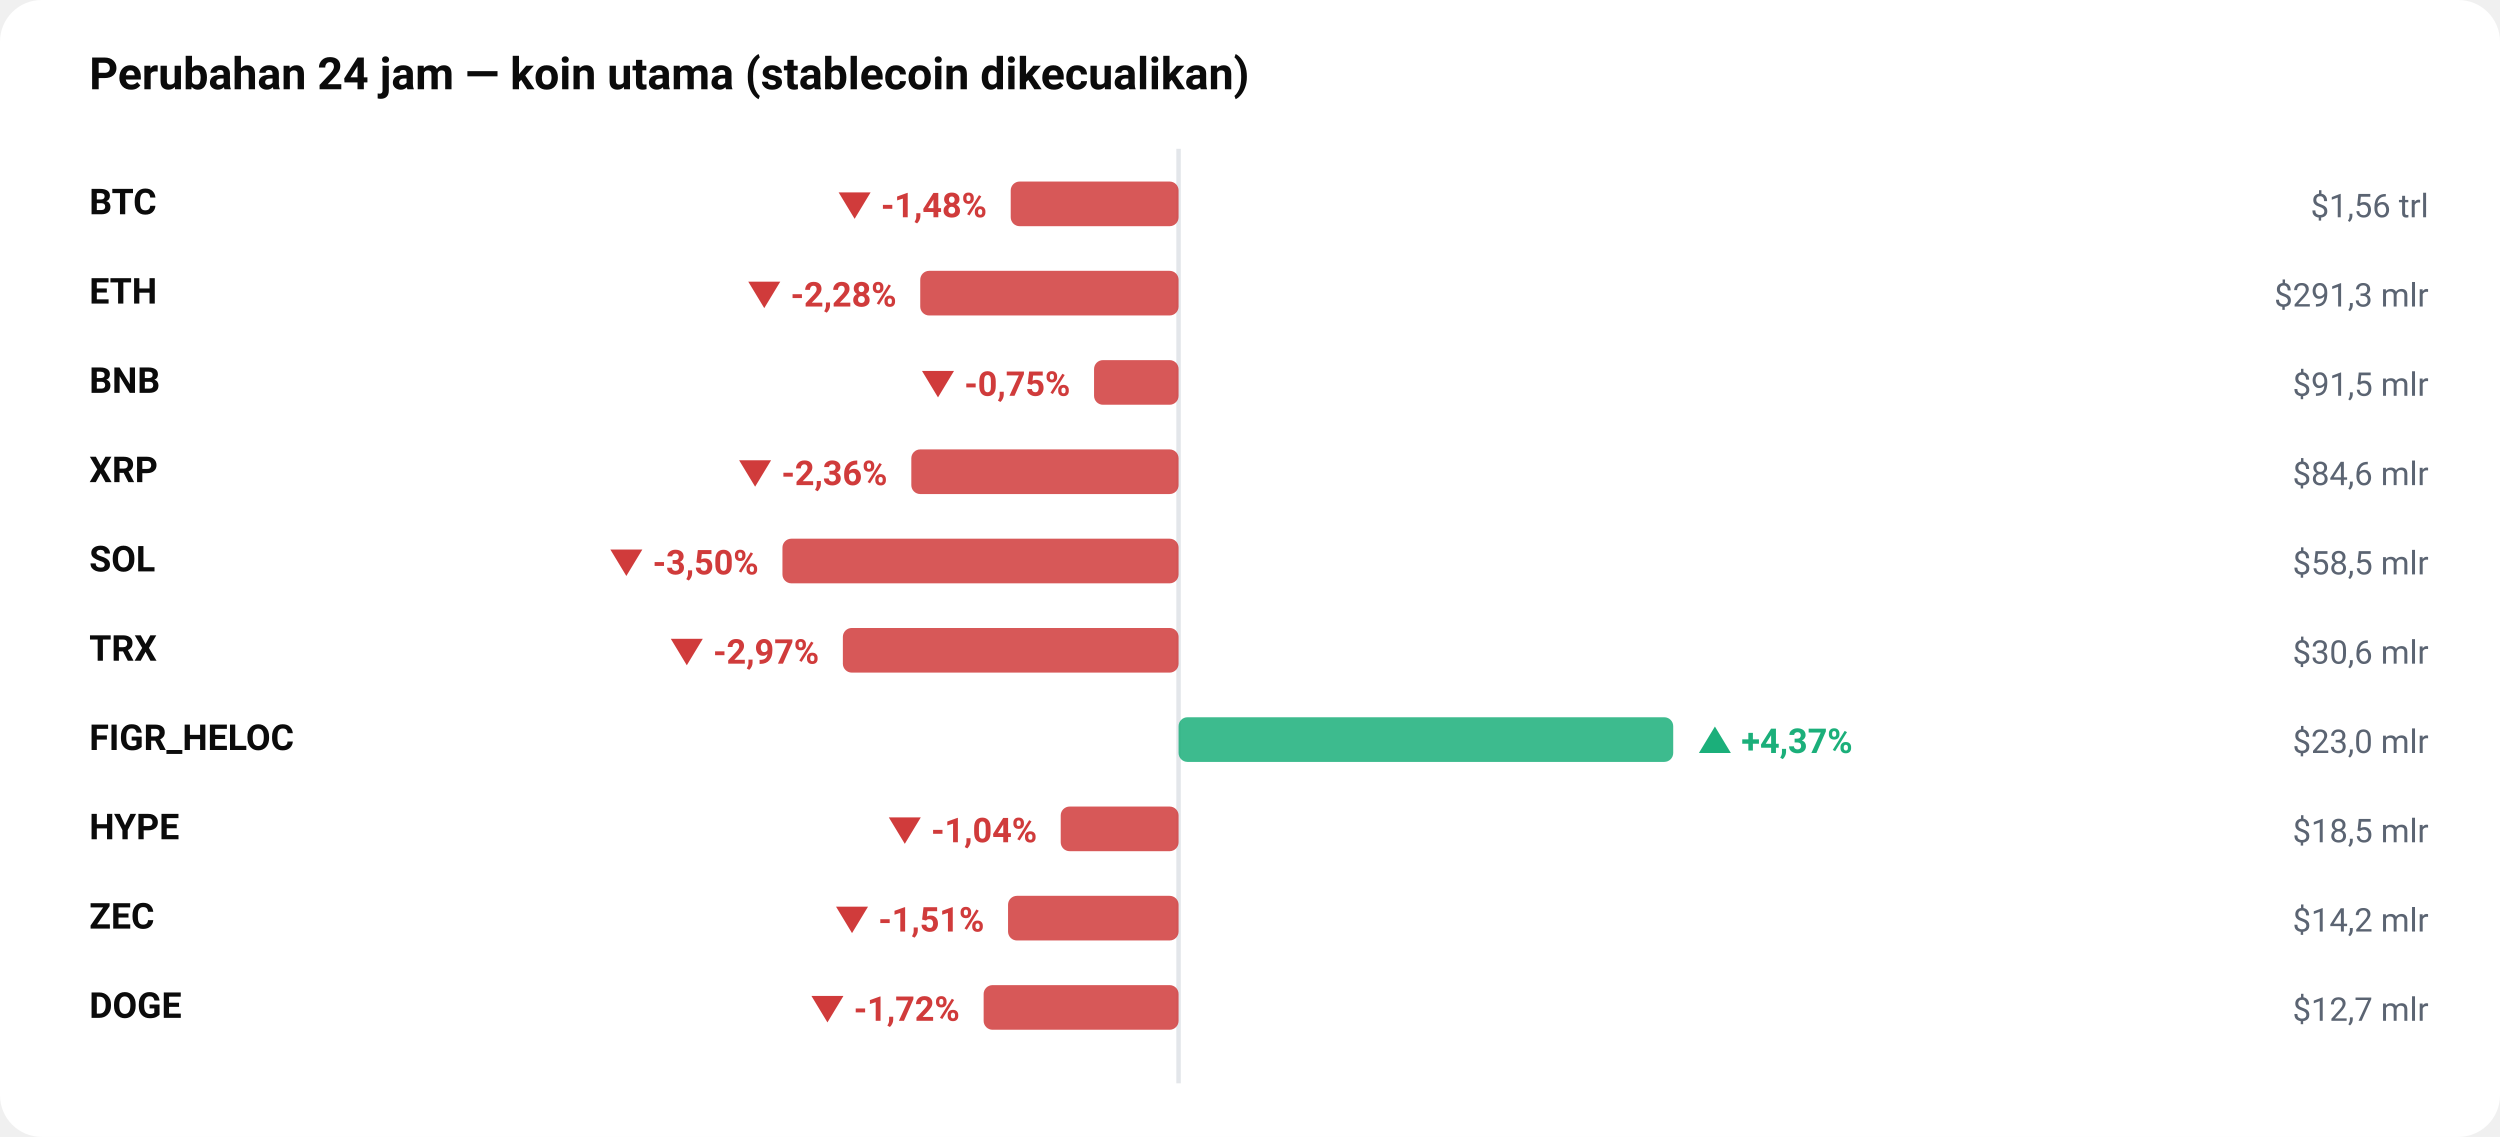
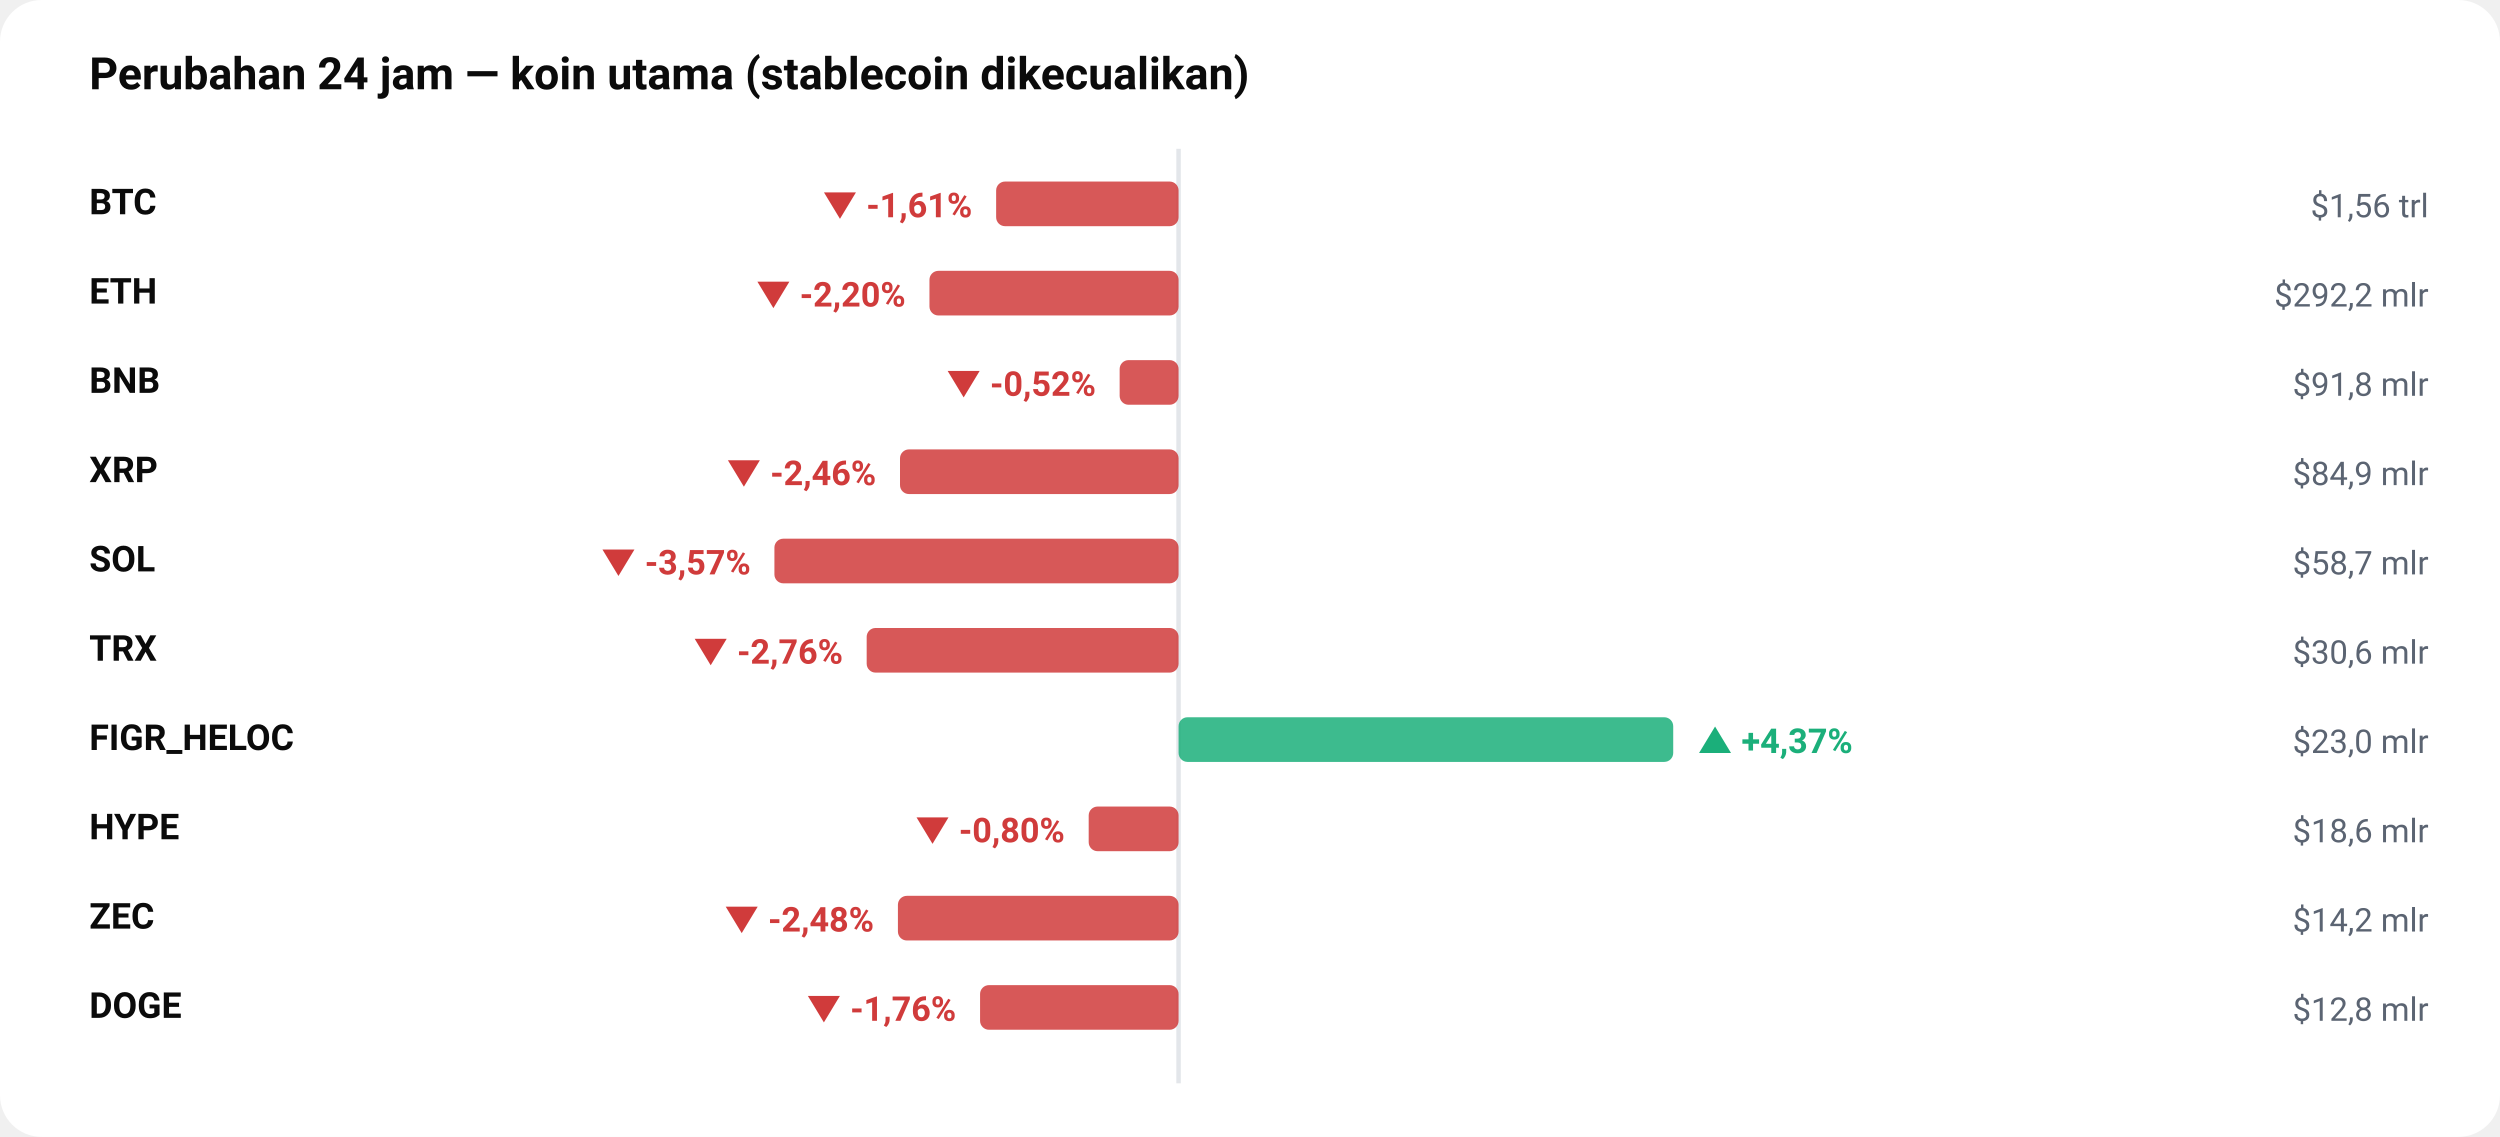
<svg xmlns="http://www.w3.org/2000/svg" viewBox="0 0 840 382" width="100%" role="img" aria-label="Perubahan 24 jam — koin utama (stablecoin dikecualikan)" style="max-width:840px;height:auto;font-family:-apple-system,BlinkMacSystemFont,'Segoe UI',Roboto,sans-serif">
  <rect width="840" height="382" rx="14" fill="#ffffff" />
  <text x="30" y="30" font-size="15" fill="#0b0b0b" font-weight="700" text-anchor="start">Perubahan 24 jam — koin utama (stablecoin dikecualikan)</text>
  <line x1="396" y1="50" x2="396" y2="364" stroke="#e3e6ea" stroke-width="1.5" />
  <text x="30" y="72" font-size="12" fill="#0b0b0b" font-weight="600" text-anchor="start">BTC</text>
-   <rect x="339.6" y="61" width="56.4" height="15" rx="3" fill="#D03B3B" opacity="0.85" />
-   <text x="331.59" y="73" font-size="11.5" fill="#D03B3B" font-weight="650" text-anchor="end">▼ -1,48%</text>
+   <rect x="334.7" y="61" width="61.3" height="15" rx="3" fill="#D03B3B" opacity="0.85" />
+   <text x="326.665" y="73" font-size="11.5" fill="#D03B3B" font-weight="650" text-anchor="end">▼ -1,61%</text>
  <text x="816" y="73" font-size="11" fill="#5b6472" font-weight="400" text-anchor="end">$1,56 trl</text>
  <text x="30" y="102" font-size="12" fill="#0b0b0b" font-weight="600" text-anchor="start">ETH</text>
-   <rect x="309.2" y="91" width="86.8" height="15" rx="3" fill="#D03B3B" opacity="0.85" />
-   <text x="301.232" y="103" font-size="11.5" fill="#D03B3B" font-weight="650" text-anchor="end">▼ -2,28%</text>
-   <text x="816" y="103" font-size="11" fill="#5b6472" font-weight="400" text-anchor="end">$291,3 mlr</text>
+   <rect x="312.3" y="91" width="83.7" height="15" rx="3" fill="#D03B3B" opacity="0.85" />
+   <text x="304.297" y="103" font-size="11.5" fill="#D03B3B" font-weight="650" text-anchor="end">▼ -2,20%</text>
+   <text x="816" y="103" font-size="11" fill="#5b6472" font-weight="400" text-anchor="end">$292,2 mlr</text>
  <text x="30" y="132" font-size="12" fill="#0b0b0b" font-weight="600" text-anchor="start">BNB</text>
-   <rect x="367.6" y="121" width="28.4" height="15" rx="3" fill="#D03B3B" opacity="0.85" />
-   <text x="359.605" y="133" font-size="11.5" fill="#D03B3B" font-weight="650" text-anchor="end">▼ -0,75%</text>
-   <text x="816" y="133" font-size="11" fill="#5b6472" font-weight="400" text-anchor="end">$91,5 mlr</text>
+   <rect x="376.2" y="121" width="19.8" height="15" rx="3" fill="#D03B3B" opacity="0.85" />
+   <text x="368.228" y="133" font-size="11.5" fill="#D03B3B" font-weight="650" text-anchor="end">▼ -0,52%</text>
+   <text x="816" y="133" font-size="11" fill="#5b6472" font-weight="400" text-anchor="end">$91,8 mlr</text>
  <text x="30" y="162" font-size="12" fill="#0b0b0b" font-weight="600" text-anchor="start">XRP</text>
-   <rect x="306.2" y="151" width="89.8" height="15" rx="3" fill="#D03B3B" opacity="0.85" />
-   <text x="298.158" y="163" font-size="11.5" fill="#D03B3B" font-weight="650" text-anchor="end">▼ -2,36%</text>
-   <text x="816" y="163" font-size="11" fill="#5b6472" font-weight="400" text-anchor="end">$84,6 mlr</text>
+   <rect x="302.4" y="151" width="93.6" height="15" rx="3" fill="#D03B3B" opacity="0.85" />
+   <text x="294.384" y="163" font-size="11.5" fill="#D03B3B" font-weight="650" text-anchor="end">▼ -2,46%</text>
+   <text x="816" y="163" font-size="11" fill="#5b6472" font-weight="400" text-anchor="end">$84,9 mlr</text>
  <text x="30" y="192" font-size="12" fill="#0b0b0b" font-weight="600" text-anchor="start">SOL</text>
-   <rect x="262.9" y="181" width="133.1" height="15" rx="3" fill="#D03B3B" opacity="0.85" />
-   <text x="254.891" y="193" font-size="11.5" fill="#D03B3B" font-weight="650" text-anchor="end">▼ -3,50%</text>
-   <text x="816" y="193" font-size="11" fill="#5b6472" font-weight="400" text-anchor="end">$58,5 mlr</text>
+   <rect x="260.2" y="181" width="135.8" height="15" rx="3" fill="#D03B3B" opacity="0.85" />
+   <text x="252.238" y="193" font-size="11.5" fill="#D03B3B" font-weight="650" text-anchor="end">▼ -3,57%</text>
+   <text x="816" y="193" font-size="11" fill="#5b6472" font-weight="400" text-anchor="end">$58,7 mlr</text>
  <text x="30" y="222" font-size="12" fill="#0b0b0b" font-weight="600" text-anchor="start">TRX</text>
-   <rect x="283.2" y="211" width="112.8" height="15" rx="3" fill="#D03B3B" opacity="0.85" />
-   <text x="275.205" y="223" font-size="11.5" fill="#D03B3B" font-weight="650" text-anchor="end">▼ -2,97%</text>
+   <rect x="291.2" y="211" width="104.8" height="15" rx="3" fill="#D03B3B" opacity="0.85" />
+   <text x="283.229" y="223" font-size="11.5" fill="#D03B3B" font-weight="650" text-anchor="end">▼ -2,76%</text>
  <text x="816" y="223" font-size="11" fill="#5b6472" font-weight="400" text-anchor="end">$30,6 mlr</text>
  <text x="30" y="252" font-size="12" fill="#0b0b0b" font-weight="600" text-anchor="start">FIGR_HELOC</text>
  <rect x="396.0" y="241" width="166.2" height="15" rx="3" fill="#1BAF7A" opacity="0.85" />
-   <text x="570.194" y="253" font-size="11.5" fill="#1BAF7A" font-weight="650" text-anchor="start">▲ +4,37%</text>
+   <text x="570.248" y="253" font-size="11.5" fill="#1BAF7A" font-weight="650" text-anchor="start">▲ +4,37%</text>
  <text x="816" y="253" font-size="11" fill="#5b6472" font-weight="400" text-anchor="end">$23,0 mlr</text>
  <text x="30" y="282" font-size="12" fill="#0b0b0b" font-weight="600" text-anchor="start">HYPE</text>
-   <rect x="356.4" y="271" width="39.6" height="15" rx="3" fill="#D03B3B" opacity="0.85" />
-   <text x="348.448" y="283" font-size="11.5" fill="#D03B3B" font-weight="650" text-anchor="end">▼ -1,04%</text>
-   <text x="816" y="283" font-size="11" fill="#5b6472" font-weight="400" text-anchor="end">$18,5 mlr</text>
+   <rect x="365.8" y="271" width="30.2" height="15" rx="3" fill="#D03B3B" opacity="0.85" />
+   <text x="357.765" y="283" font-size="11.5" fill="#D03B3B" font-weight="650" text-anchor="end">▼ -0,80%</text>
+   <text x="816" y="283" font-size="11" fill="#5b6472" font-weight="400" text-anchor="end">$18,6 mlr</text>
  <text x="30" y="312" font-size="12" fill="#0b0b0b" font-weight="600" text-anchor="start">ZEC</text>
-   <rect x="338.7" y="301" width="57.3" height="15" rx="3" fill="#D03B3B" opacity="0.85" />
-   <text x="330.718" y="313" font-size="11.5" fill="#D03B3B" font-weight="650" text-anchor="end">▼ -1,51%</text>
+   <rect x="301.7" y="301" width="94.3" height="15" rx="3" fill="#D03B3B" opacity="0.85" />
+   <text x="293.652" y="313" font-size="11.5" fill="#D03B3B" font-weight="650" text-anchor="end">▼ -2,48%</text>
  <text x="816" y="313" font-size="11" fill="#5b6472" font-weight="400" text-anchor="end">$14,2 mlr</text>
  <text x="30" y="342" font-size="12" fill="#0b0b0b" font-weight="600" text-anchor="start">DOGE</text>
-   <rect x="330.5" y="331" width="65.5" height="15" rx="3" fill="#D03B3B" opacity="0.85" />
-   <text x="322.458" y="343" font-size="11.5" fill="#D03B3B" font-weight="650" text-anchor="end">▼ -1,72%</text>
-   <text x="816" y="343" font-size="11" fill="#5b6472" font-weight="400" text-anchor="end">$12,7 mlr</text>
+   <rect x="329.3" y="331" width="66.7" height="15" rx="3" fill="#D03B3B" opacity="0.85" />
+   <text x="321.261" y="343" font-size="11.5" fill="#D03B3B" font-weight="650" text-anchor="end">▼ -1,76%</text>
+   <text x="816" y="343" font-size="11" fill="#5b6472" font-weight="400" text-anchor="end">$12,8 mlr</text>
</svg>
